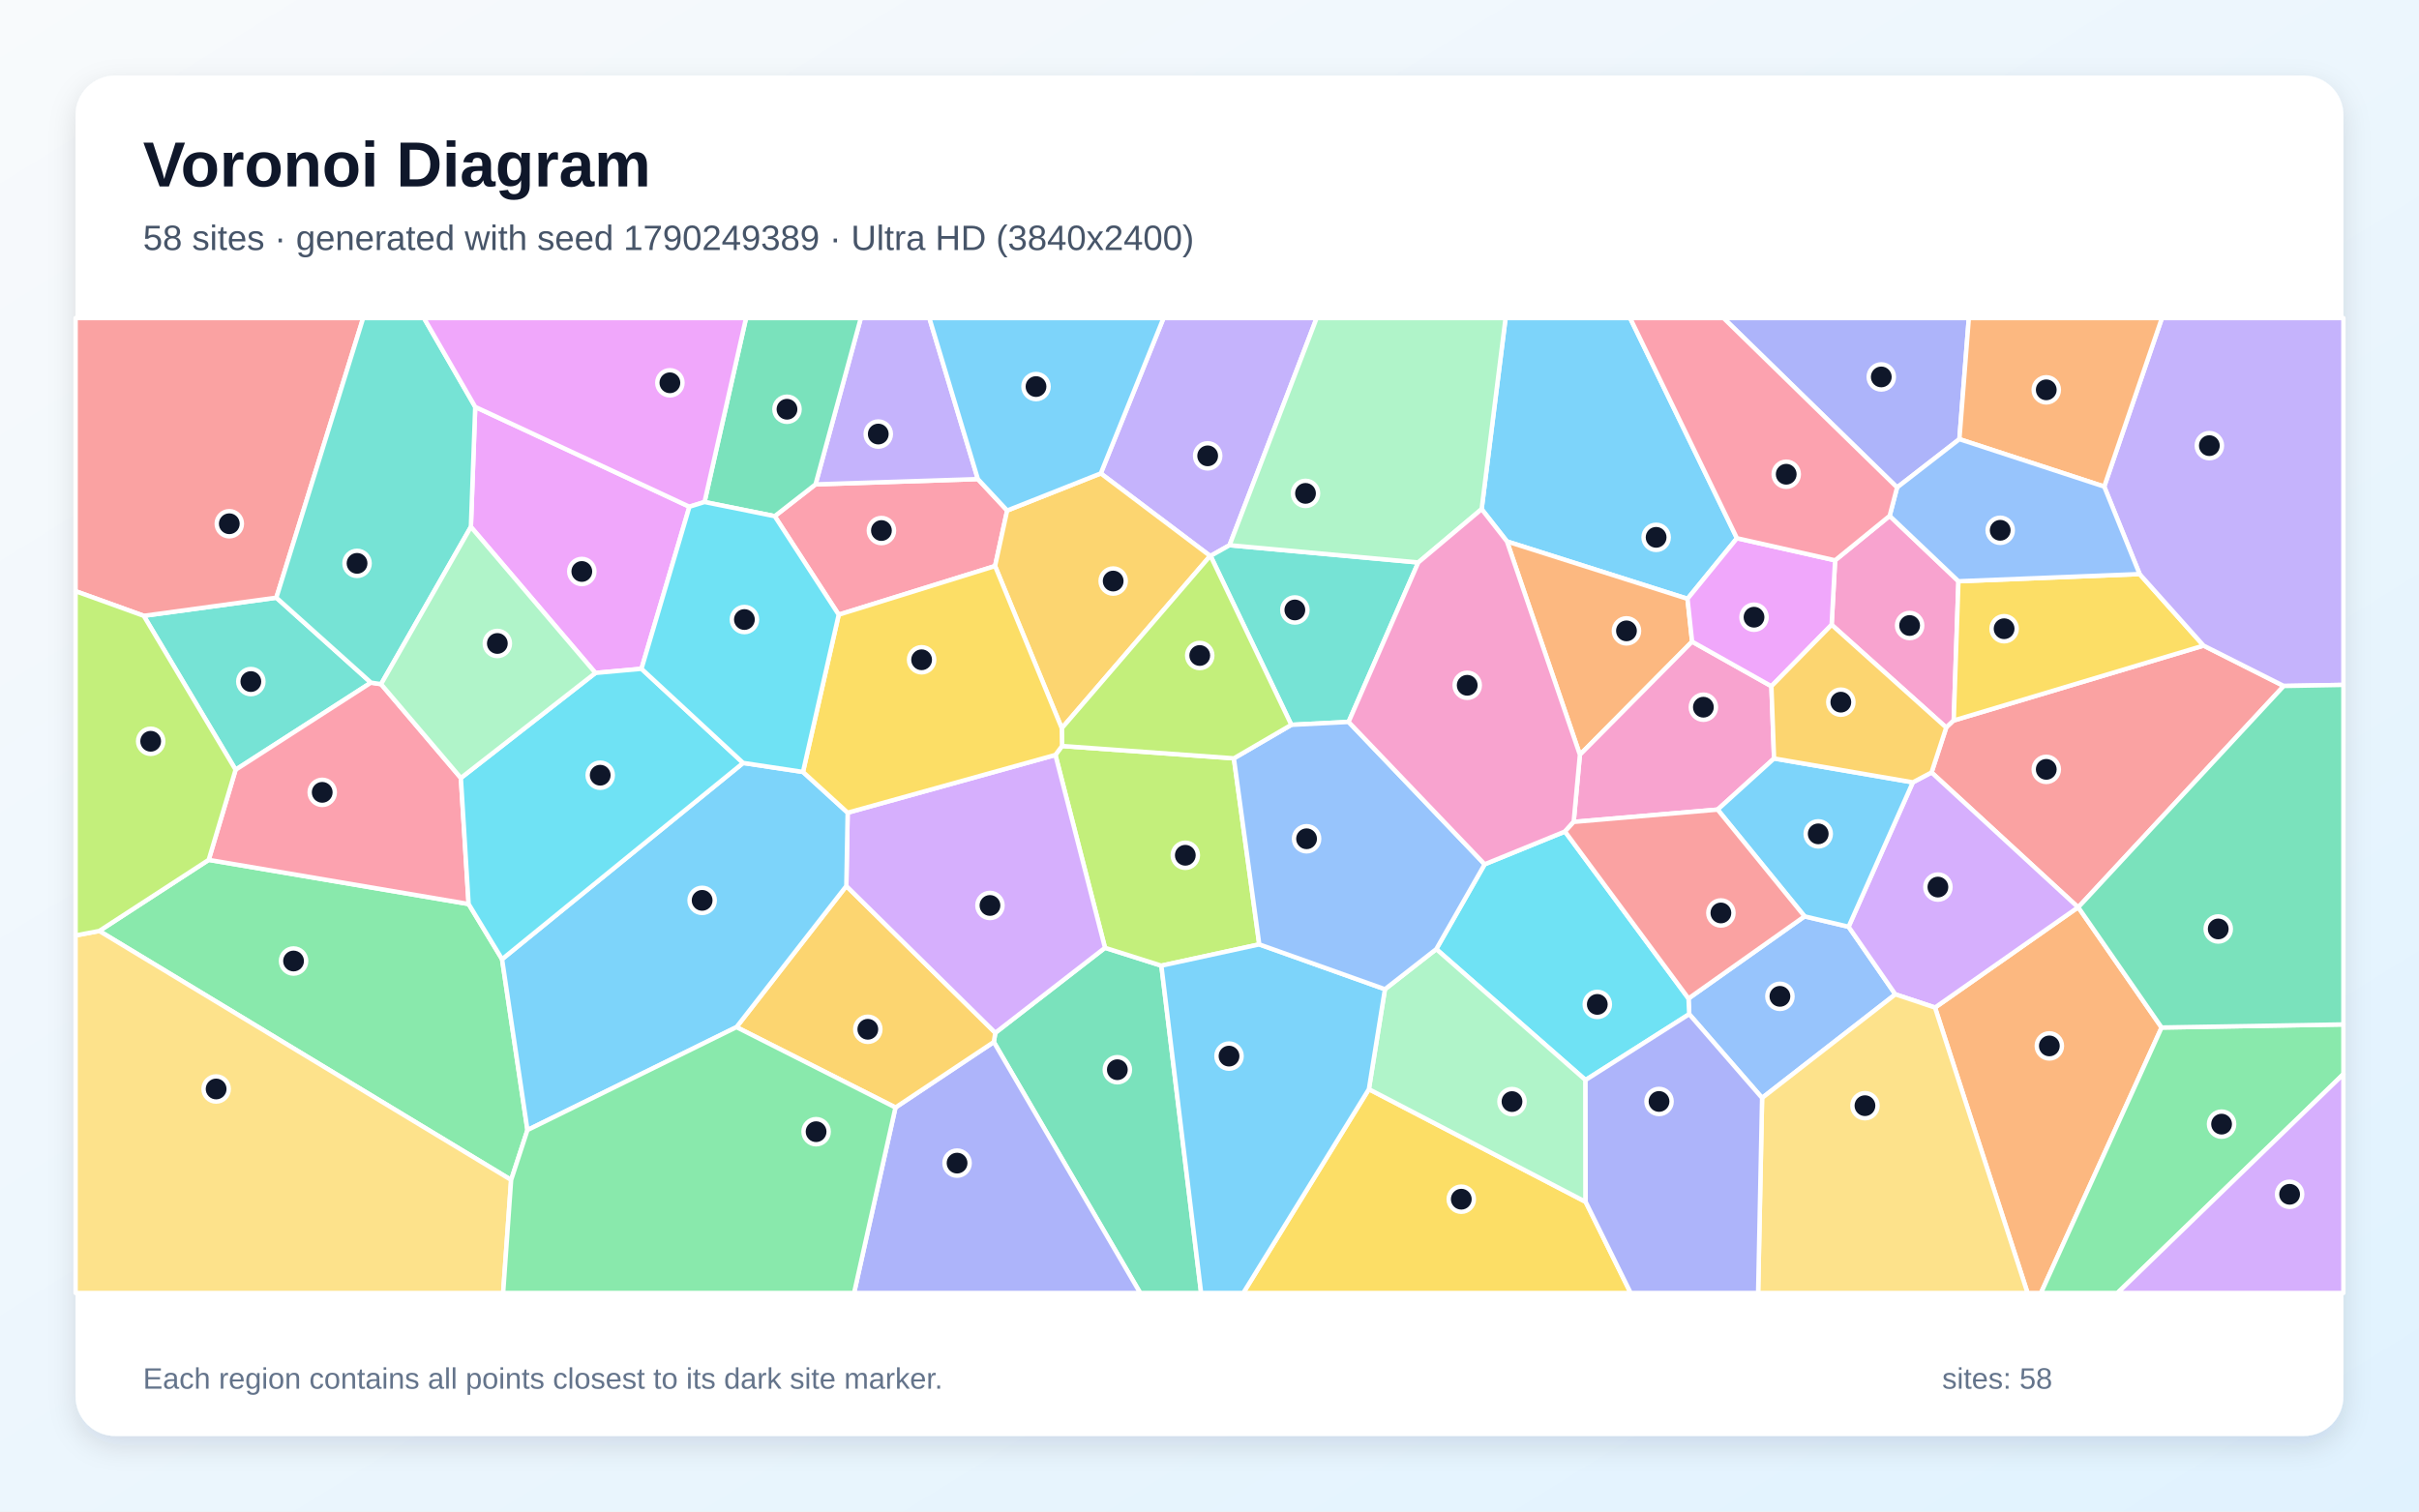
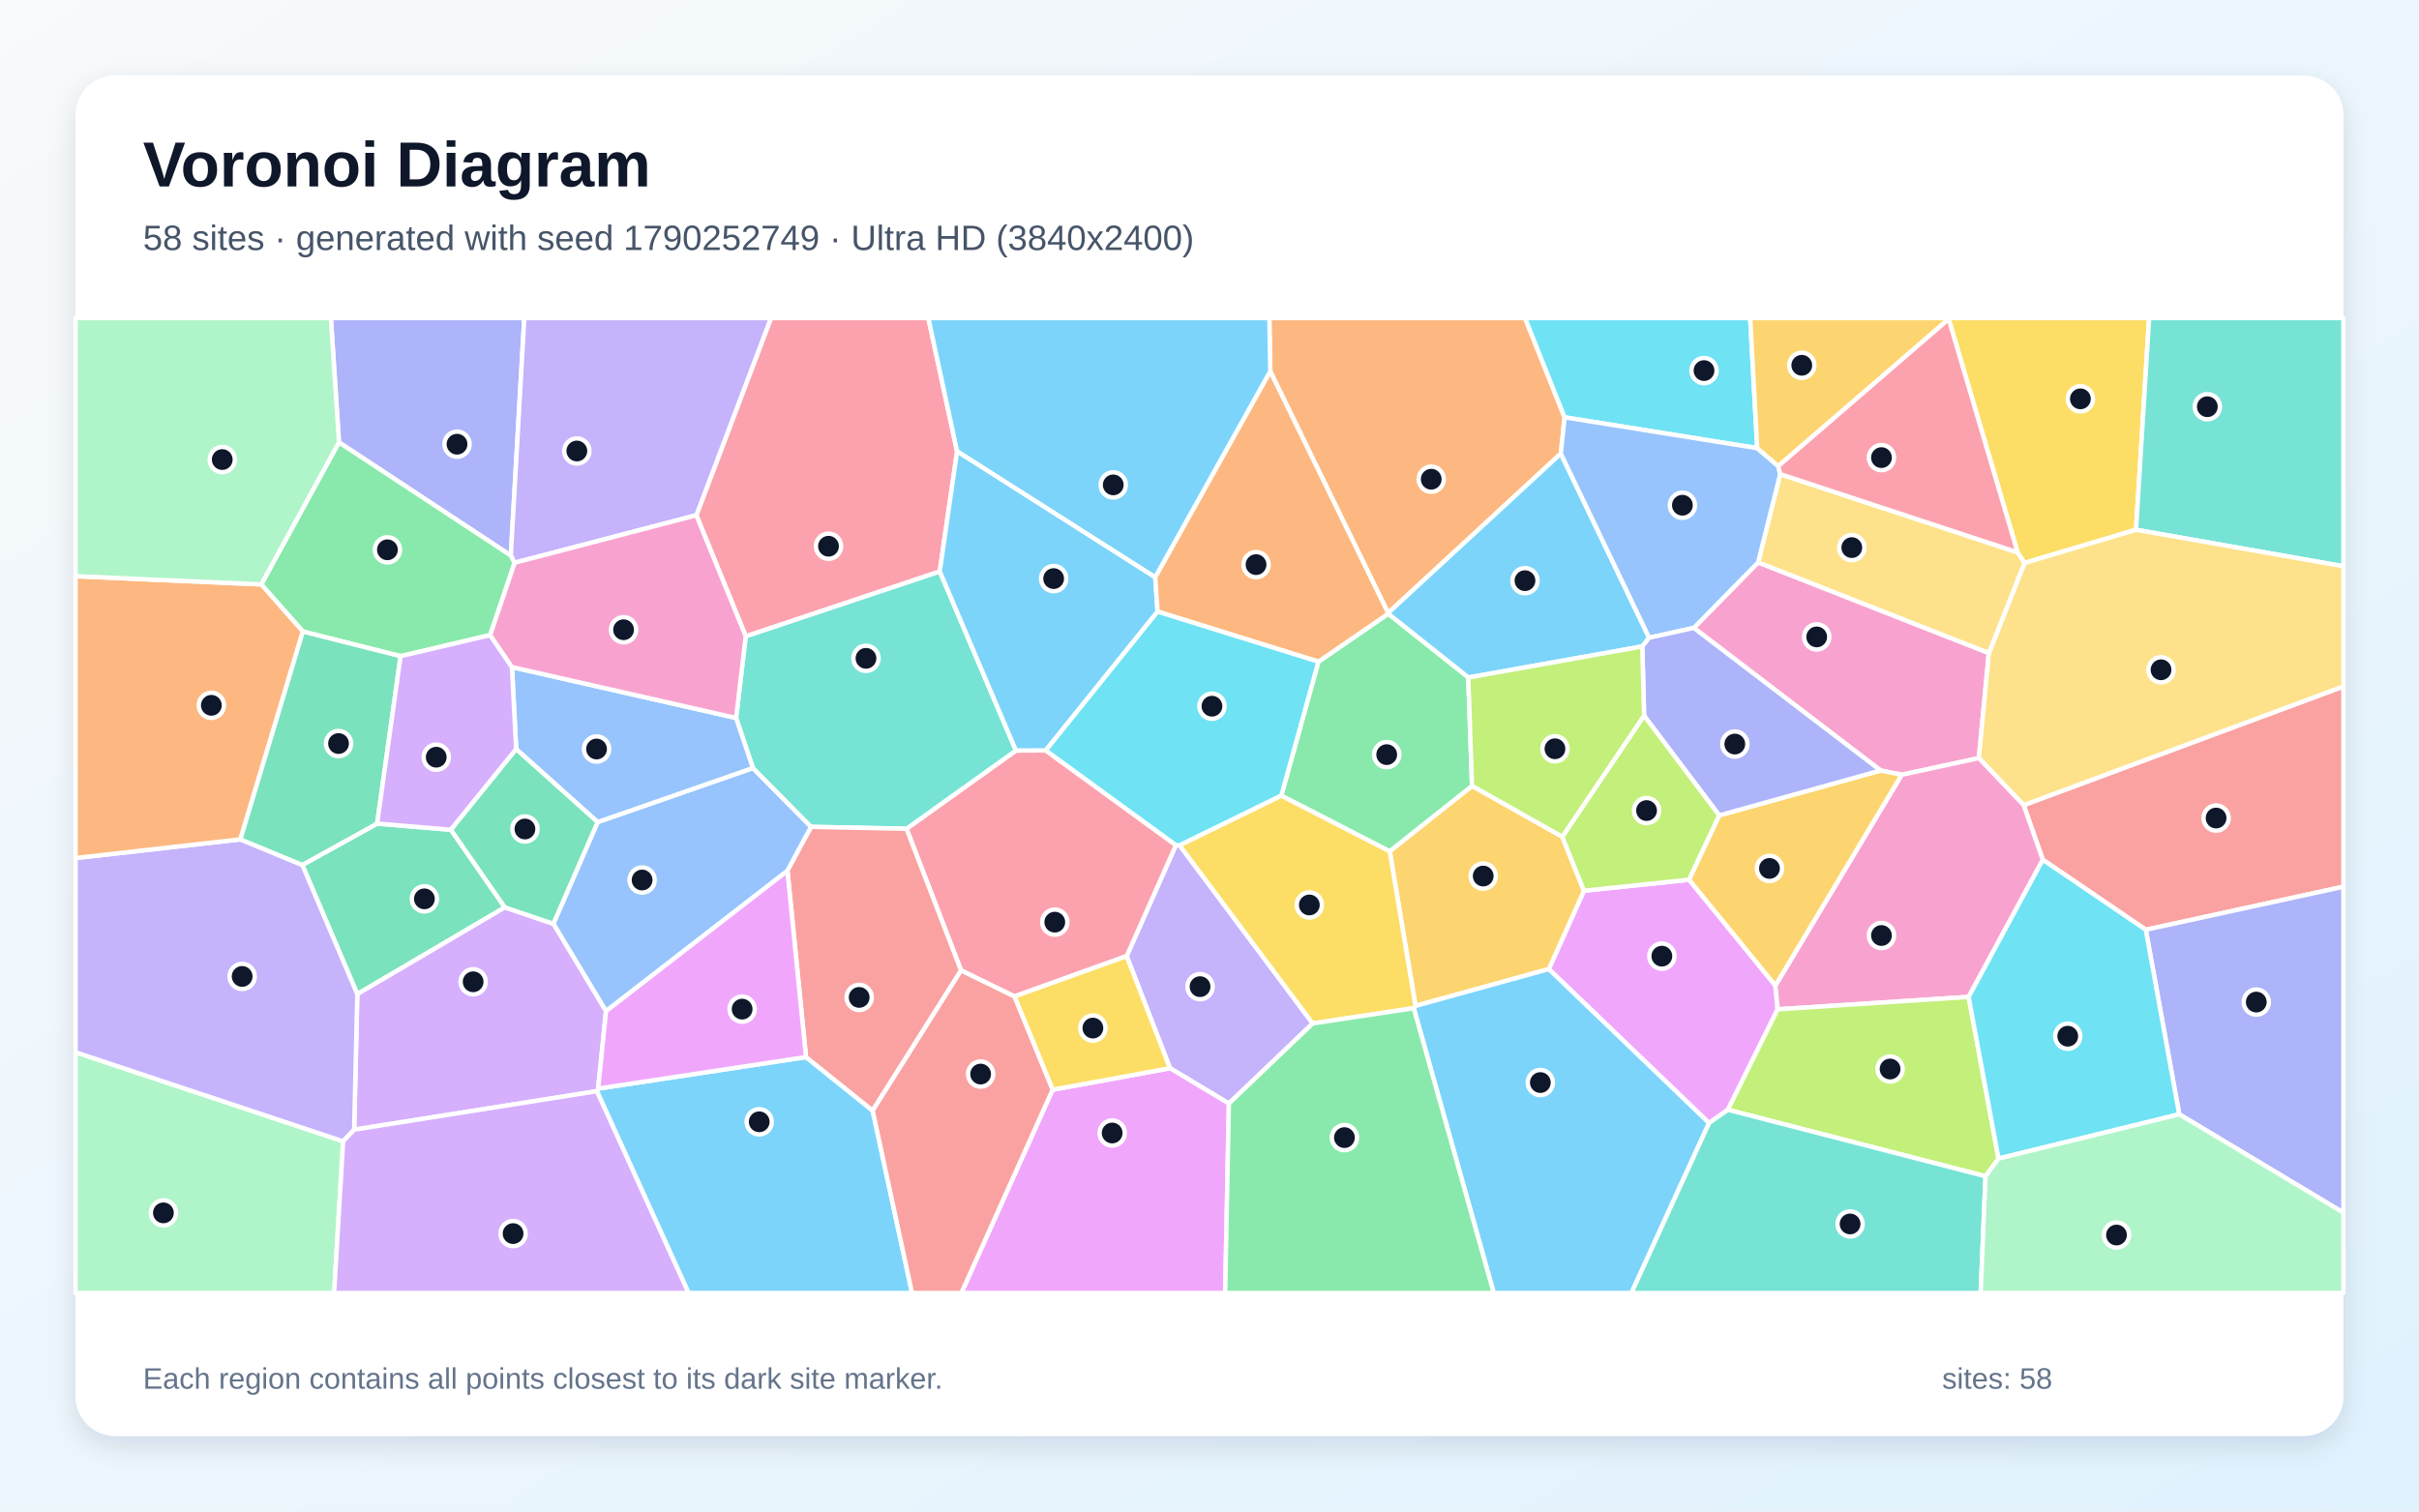
<svg xmlns="http://www.w3.org/2000/svg" width="3840" height="2400" viewBox="0 0 3840 2400" role="img" aria-labelledby="title description">
  <defs>
    <linearGradient id="background" x1="0" y1="0" x2="1" y2="1">
      <stop stop-color="#F8FAFC" />
      <stop offset="1" stop-color="#E0F2FE" />
    </linearGradient>
    <filter id="shadow" x="-5%" y="-5%" width="110%" height="110%">
      <feDropShadow dx="0" dy="15" stdDeviation="22" flood-color="#0F172A" flood-opacity=".12" />
    </filter>
  </defs>
  <rect width="3840" height="2400" fill="url(#background)" />
  <rect x="120" y="120" width="3600" height="2160" rx="63" fill="#FFFFFF" filter="url(#shadow)" />
  <g font-family="Arial, sans-serif">
    <text x="227" y="296" font-size="101" font-weight="700" fill="#0F172A">Voronoi Diagram</text>
-     <text x="227" y="397" font-size="56" fill="#475569">58 sites · generated with seed 1790249389 · Ultra HD (3840x2400)</text>
+     <text x="227" y="397" font-size="56" fill="#475569">58 sites · generated with seed 1790252749 · Ultra HD (3840x2400)</text>
  </g>
  <g stroke="#FFFFFF" stroke-width="7" stroke-linejoin="round">
-     <polygon points="2757.3,854.6 2678.8,950.8 2392.2,859.7 2352.0,808.4 2390.0,505.0 2587.7,505.0" fill="#38BDF8" fill-opacity="0.65" />
-     <polygon points="1951.8,865.7 1921.7,882.7 1921.0,882.7 1747.4,751.7 1847.0,505.0 2090.1,505.0" fill="#A78BFA" fill-opacity="0.65" />
-     <polygon points="2999.7,819.1 3108.9,922.9 3101.4,1144.0 3089.5,1155.2 2907.6,992.0 2913.1,889.7" fill="#F472B6" fill-opacity="0.65" />
-     <polygon points="2686.1,1018.8 2508.0,1198.4 2392.2,859.7 2678.8,950.8" fill="#FB923C" fill-opacity="0.65" />
-     <polygon points="2173.0,1729.4 2517.1,1908.3 2588.6,2053.0 1973.6,2053.0" fill="#FACC15" fill-opacity="0.65" />
-     <polygon points="331.3,1365.3 743.9,1435.4 797.0,1523.0 837.3,1794.3 811.4,1873.5 157.6,1478.2" fill="#4ADE80" fill-opacity="0.65" />
-     <polygon points="228.2,977.8 438.7,949.0 588.9,1083.9 374.0,1222.2" fill="#2DD4BF" fill-opacity="0.65" />
-     <polygon points="2797.2,1743.3 2681.5,1610.3 2680.4,1585.4 2864.6,1455.0 2934.5,1471.5 3008.7,1578.8" fill="#60A5FA" fill-opacity="0.65" />
-     <polygon points="1094.4,804.6 1018.3,1061.9 945.2,1068.5 747.5,836.6 754.4,646.1" fill="#E879F9" fill-opacity="0.65" />
-     <polygon points="1577.6,1654.5 1580.0,1639.9 1754.1,1504.9 1843.6,1533.3 1906.7,2053.0 1810.0,2053.0" fill="#34D399" fill-opacity="0.65" />
-     <polygon points="3299.1,1440.6 3298.8,1440.6 3066.2,1226.5 3089.5,1155.2 3101.4,1144.0 3498.0,1025.1 3625.3,1089.2" fill="#F87171" fill-opacity="0.65" />
-     <polygon points="1421.5,1758.5 1577.6,1654.5 1810.0,2053.0 1355.8,2053.0" fill="#818CF8" fill-opacity="0.65" />
-     <polygon points="1169.1,1630.9 1343.5,1406.8 1580.0,1639.9 1577.6,1654.5 1421.5,1758.5" fill="#FBBF24" fill-opacity="0.65" />
-     <polygon points="1685.9,1184.5 1958.7,1204.1 1999.0,1499.5 1843.6,1533.3 1754.1,1504.9 1675.4,1198.7" fill="#A3E635" fill-opacity="0.65" />
-     <polygon points="1345.6,1290.4 1675.4,1198.7 1754.1,1504.9 1580.0,1639.9 1343.5,1406.8" fill="#C084FC" fill-opacity="0.65" />
-     <polygon points="1598.8,810.6 1579.6,898.8 1331.4,976.0 1229.8,819.6 1294.6,769.1 1552.3,760.7" fill="#FB7185" fill-opacity="0.65" />
-     <polygon points="2484.3,1320.3 2680.4,1585.4 2681.5,1610.3 2516.9,1714.9 2280.0,1507.0 2356.8,1372.3" fill="#22D3EE" fill-opacity="0.65" />
-     <polygon points="2198.5,1570.7 2280.0,1507.0 2516.9,1714.9 2517.1,1908.3 2173.0,1729.4" fill="#86EFAC" fill-opacity="0.65" />
-     <polygon points="120.0,1485.3 157.6,1478.2 811.4,1873.5 798.7,2053.0 120.0,2053.0" fill="#FCD34D" fill-opacity="0.65" />
-     <polygon points="1179.7,1211.4 1274.7,1225.7 1345.6,1290.4 1343.5,1406.8 1169.1,1630.9 837.3,1794.3 797.0,1523.0" fill="#38BDF8" fill-opacity="0.65" />
-     <polygon points="1843.6,1533.3 1999.0,1499.5 2198.5,1570.7 2173.0,1729.4 1973.6,2053.0 1906.7,2053.0" fill="#38BDF8" fill-opacity="0.65" />
-     <polygon points="1552.3,760.7 1294.6,769.1 1366.5,505.0 1475.3,505.0" fill="#A78BFA" fill-opacity="0.65" />
-     <polygon points="2816.2,1204.3 2726.6,1285.5 2498.1,1305.0 2508.0,1198.4 2686.1,1018.8 2812.0,1089.6" fill="#F472B6" fill-opacity="0.65" />
-     <polygon points="3071.7,1599.8 3298.8,1440.6 3299.1,1440.6 3431.4,1631.5 3239.9,2053.0 3218.6,2053.0" fill="#FB923C" fill-opacity="0.65" />
-     <polygon points="3396.5,911.5 3498.0,1025.1 3101.4,1144.0 3108.9,922.9" fill="#FACC15" fill-opacity="0.65" />
-     <polygon points="3431.4,1631.5 3720.0,1626.6 3720.0,1705.5 3361.4,2053.0 3239.9,2053.0" fill="#4ADE80" fill-opacity="0.65" />
-     <polygon points="2140.8,1146.3 2049.9,1150.9 1921.7,882.7 1951.8,865.7 2251.4,893.1" fill="#2DD4BF" fill-opacity="0.65" />
-     <polygon points="2198.5,1570.7 1999.0,1499.5 1958.7,1204.1 2049.9,1150.9 2140.8,1146.3 2356.8,1372.3 2280.0,1507.0" fill="#60A5FA" fill-opacity="0.65" />
-     <polygon points="2812.0,1089.6 2686.1,1018.8 2678.8,950.8 2757.3,854.6 2913.1,889.7 2907.6,992.0" fill="#E879F9" fill-opacity="0.65" />
-     <polygon points="1294.6,769.1 1229.8,819.6 1118.4,797.1 1184.3,505.0 1366.5,505.0" fill="#34D399" fill-opacity="0.65" />
-     <polygon points="438.7,949.0 228.2,977.8 120.0,938.7 120.0,505.0 576.5,505.0" fill="#F87171" fill-opacity="0.65" />
-     <polygon points="3110.4,697.3 3011.5,774.0 2736.0,505.0 3125.4,505.0" fill="#818CF8" fill-opacity="0.65" />
-     <polygon points="1685.5,1156.3 1579.6,898.8 1598.8,810.6 1747.4,751.7 1921.0,882.7" fill="#FBBF24" fill-opacity="0.65" />
-     <polygon points="2049.9,1150.9 1958.7,1204.1 1685.9,1184.5 1685.5,1156.3 1921.0,882.7 1921.7,882.7" fill="#A3E635" fill-opacity="0.65" />
-     <polygon points="3071.7,1599.8 3008.7,1578.8 2934.5,1471.5 3036.5,1242.2 3066.2,1226.5 3298.8,1440.6" fill="#C084FC" fill-opacity="0.65" />
-     <polygon points="604.9,1086.3 731.6,1235.3 743.9,1435.4 331.3,1365.3 374.0,1222.2 588.9,1083.9" fill="#FB7185" fill-opacity="0.65" />
-     <polygon points="1179.7,1211.4 797.0,1523.0 743.9,1435.4 731.6,1235.3 945.2,1068.5 1018.3,1061.9" fill="#22D3EE" fill-opacity="0.65" />
-     <polygon points="2251.4,893.1 1951.8,865.7 2090.1,505.0 2390.0,505.0 2352.0,808.4" fill="#86EFAC" fill-opacity="0.65" />
-     <polygon points="2797.2,1743.3 3008.7,1578.8 3071.7,1599.8 3218.6,2053.0 2790.9,2053.0" fill="#FCD34D" fill-opacity="0.65" />
-     <polygon points="1598.8,810.6 1552.3,760.7 1475.3,505.0 1847.0,505.0 1747.4,751.7" fill="#38BDF8" fill-opacity="0.65" />
-     <polygon points="3036.5,1242.2 2934.5,1471.5 2864.6,1455.0 2726.6,1285.5 2816.2,1204.3" fill="#38BDF8" fill-opacity="0.65" />
-     <polygon points="3625.3,1089.2 3498.0,1025.1 3396.5,911.5 3340.3,772.6 3431.9,505.0 3720.0,505.0 3720.0,1087.5" fill="#A78BFA" fill-opacity="0.65" />
-     <polygon points="2498.1,1305.0 2484.3,1320.3 2356.8,1372.3 2140.8,1146.3 2251.4,893.1 2352.0,808.4 2392.2,859.7 2508.0,1198.4" fill="#F472B6" fill-opacity="0.65" />
-     <polygon points="3340.3,772.6 3110.4,697.3 3125.4,505.0 3431.9,505.0" fill="#FB923C" fill-opacity="0.65" />
-     <polygon points="1685.5,1156.3 1685.9,1184.5 1675.4,1198.7 1345.6,1290.4 1274.7,1225.7 1331.4,976.0 1579.6,898.8" fill="#FACC15" fill-opacity="0.65" />
-     <polygon points="811.4,1873.5 837.3,1794.3 1169.1,1630.9 1421.5,1758.5 1355.8,2053.0 798.7,2053.0" fill="#4ADE80" fill-opacity="0.65" />
-     <polygon points="754.4,646.1 747.5,836.6 604.9,1086.3 588.9,1083.9 438.7,949.0 576.5,505.0 673.0,505.0" fill="#2DD4BF" fill-opacity="0.65" />
-     <polygon points="3340.3,772.6 3396.5,911.5 3108.9,922.9 2999.7,819.1 3011.5,774.0 3110.4,697.3" fill="#60A5FA" fill-opacity="0.65" />
-     <polygon points="1118.4,797.1 1094.4,804.6 754.4,646.1 673.0,505.0 1184.3,505.0" fill="#E879F9" fill-opacity="0.65" />
-     <polygon points="3431.4,1631.5 3299.1,1440.6 3625.3,1089.2 3720.0,1087.5 3720.0,1626.6" fill="#34D399" fill-opacity="0.65" />
-     <polygon points="2864.6,1455.0 2680.4,1585.4 2484.3,1320.3 2498.1,1305.0 2726.6,1285.5" fill="#F87171" fill-opacity="0.65" />
-     <polygon points="2517.1,1908.3 2516.9,1714.9 2681.5,1610.3 2797.2,1743.3 2790.9,2053.0 2588.6,2053.0" fill="#818CF8" fill-opacity="0.65" />
-     <polygon points="3066.2,1226.5 3036.5,1242.2 2816.2,1204.3 2812.0,1089.6 2907.6,992.0 3089.5,1155.2" fill="#FBBF24" fill-opacity="0.65" />
-     <polygon points="228.2,977.8 374.0,1222.2 331.3,1365.3 157.6,1478.2 120.0,1485.3 120.0,938.7" fill="#A3E635" fill-opacity="0.65" />
-     <polygon points="3720.0,1705.5 3720.0,2053.0 3361.4,2053.0" fill="#C084FC" fill-opacity="0.65" />
-     <polygon points="3011.5,774.0 2999.7,819.1 2913.1,889.7 2757.3,854.6 2587.7,505.0 2736.0,505.0" fill="#FB7185" fill-opacity="0.65" />
-     <polygon points="1118.4,797.1 1229.8,819.6 1331.4,976.0 1274.7,1225.7 1179.7,1211.4 1018.3,1061.9 1094.4,804.6" fill="#22D3EE" fill-opacity="0.65" />
-     <polygon points="731.6,1235.3 604.9,1086.3 747.5,836.6 945.2,1068.5" fill="#86EFAC" fill-opacity="0.65" />
+     <polygon points="947.5,1732.6 949.5,1728.5 1279.5,1678.4 1385.3,1763.4 1447.8,2053.0 1093.0,2053.0" fill="#38BDF8" fill-opacity="0.65" />
+     <polygon points="1950.8,1752.2 1857.3,1696.1 1788.5,1518.1 1866.7,1341.9 1872.5,1342.1 2083.8,1625.0" fill="#A78BFA" fill-opacity="0.65" />
+     <polygon points="2688.8,997.0 2790.9,892.9 3157.2,1036.9 3141.3,1203.7 3018.8,1230.2 2985.3,1223.4" fill="#F472B6" fill-opacity="0.65" />
+     <polygon points="2483.7,662.6 2477.7,720.2 2203.5,973.4 2016.5,589.8 2015.0,505.0 2420.9,505.0" fill="#FB923C" fill-opacity="0.65" />
+     <polygon points="3390.8,841.2 3213.7,893.9 3202.8,877.1 3093.4,506.6 3093.6,505.0 3411.6,505.0" fill="#FACC15" fill-opacity="0.65" />
+     <polygon points="538.1,702.1 810.9,881.8 817.0,893.5 778.1,1008.4 635.9,1041.9 480.8,1002.8 414.7,927.9" fill="#4ADE80" fill-opacity="0.65" />
+     <polygon points="3390.8,841.2 3411.6,505.0 3720.0,505.0 3720.0,899.1" fill="#2DD4BF" fill-opacity="0.65" />
+     <polygon points="962.0,1605.6 878.4,1466.8 948.7,1305.3 1195.2,1219.5 1287.7,1312.9 1250.0,1382.7" fill="#60A5FA" fill-opacity="0.65" />
+     <polygon points="2818.3,1564.8 2821.9,1602.6 2742.9,1762.1 2713.0,1783.2 2458.6,1538.7 2514.4,1414.3 2681.3,1396.8" fill="#E879F9" fill-opacity="0.65" />
+     <polygon points="801.4,1440.7 567.2,1578.5 479.9,1373.4 598.7,1307.7 715.8,1317.5" fill="#34D399" fill-opacity="0.65" />
+     <polygon points="3406.3,1476.3 3242.8,1365.1 3212.4,1278.4 3720.0,1089.9 3720.0,1407.9" fill="#F87171" fill-opacity="0.65" />
+     <polygon points="810.9,881.8 538.1,702.1 525.2,505.0 832.3,505.0" fill="#818CF8" fill-opacity="0.65" />
+     <polygon points="2206.1,1351.6 2336.8,1247.8 2480.0,1328.5 2514.4,1414.3 2458.6,1538.7 2247.0,1597.2" fill="#FBBF24" fill-opacity="0.65" />
+     <polygon points="2609.9,1136.1 2729.4,1294.6 2681.3,1396.8 2514.4,1414.3 2480.0,1328.5" fill="#A3E635" fill-opacity="0.65" />
+     <polygon points="562.2,1793.7 567.2,1578.5 801.4,1440.7 878.4,1466.8 962.0,1605.6 949.5,1728.5 947.5,1732.6" fill="#C084FC" fill-opacity="0.65" />
+     <polygon points="1610.3,1582.2 1525.6,1540.9 1439.0,1315.9 1612.7,1191.7 1660.1,1191.5 1866.7,1341.9 1788.5,1518.1" fill="#FB7185" fill-opacity="0.65" />
+     <polygon points="2789.5,711.6 2483.7,662.6 2420.9,505.0 2778.3,505.0" fill="#22D3EE" fill-opacity="0.65" />
+     <polygon points="120.0,1670.8 544.7,1812.2 530.4,2053.0 120.0,2053.0" fill="#86EFAC" fill-opacity="0.65" />
+     <polygon points="3212.4,1278.4 3141.3,1203.7 3157.2,1036.9 3213.7,893.9 3390.8,841.2 3720.0,899.1 3720.0,1089.9" fill="#FCD34D" fill-opacity="0.65" />
+     <polygon points="2244.2,1600.8 2247.0,1597.2 2458.6,1538.7 2713.0,1783.2 2589.8,2053.0 2371.2,2053.0" fill="#38BDF8" fill-opacity="0.65" />
+     <polygon points="2617.9,1012.6 2607.0,1026.4 2330.8,1075.8 2203.5,974.6 2203.5,973.4 2477.7,720.2" fill="#38BDF8" fill-opacity="0.65" />
+     <polygon points="544.7,1812.2 120.0,1670.8 120.0,1362.4 381.6,1332.7 479.9,1373.4 567.2,1578.5 562.2,1793.7" fill="#A78BFA" fill-opacity="0.65" />
+     <polygon points="3125.1,1582.9 2821.9,1602.6 2818.3,1564.8 3018.8,1230.2 3141.3,1203.7 3212.4,1278.4 3242.8,1365.1" fill="#F472B6" fill-opacity="0.65" />
+     <polygon points="381.6,1332.7 120.0,1362.4 120.0,914.9 414.7,927.9 480.8,1002.8" fill="#FB923C" fill-opacity="0.65" />
+     <polygon points="2034.0,1263.1 2206.1,1351.6 2247.0,1597.2 2244.2,1600.8 2083.8,1625.0 1872.5,1342.1" fill="#FACC15" fill-opacity="0.65" />
+     <polygon points="2034.0,1263.1 2092.9,1050.6 2203.5,974.6 2330.8,1075.8 2336.8,1247.8 2206.1,1351.6" fill="#4ADE80" fill-opacity="0.65" />
+     <polygon points="1183.8,1010.2 1491.8,907.2 1612.7,1191.7 1439.0,1315.9 1287.7,1312.9 1195.2,1219.5 1168.5,1140.0" fill="#2DD4BF" fill-opacity="0.65" />
+     <polygon points="1168.5,1140.0 1195.2,1219.5 948.7,1305.3 819.4,1189.5 812.7,1059.2" fill="#60A5FA" fill-opacity="0.65" />
+     <polygon points="1670.9,1730.3 1857.3,1696.1 1950.8,1752.2 1944.9,2053.0 1526.1,2053.0" fill="#E879F9" fill-opacity="0.65" />
+     <polygon points="598.7,1307.7 479.9,1373.4 381.6,1332.7 480.8,1002.8 635.9,1041.9" fill="#34D399" fill-opacity="0.65" />
+     <polygon points="1250.0,1382.7 1287.7,1312.9 1439.0,1315.9 1525.6,1540.9 1385.3,1763.4 1279.5,1678.4" fill="#F87171" fill-opacity="0.65" />
+     <polygon points="3459.4,1769.3 3406.3,1476.3 3720.0,1407.9 3720.0,1925.5" fill="#818CF8" fill-opacity="0.65" />
+     <polygon points="2818.3,1564.8 2681.3,1396.8 2729.4,1294.6 2985.3,1223.4 3018.8,1230.2" fill="#FBBF24" fill-opacity="0.65" />
+     <polygon points="3151.9,1867.7 2742.9,1762.1 2821.9,1602.6 3125.1,1582.9 3172.5,1839.6" fill="#A3E635" fill-opacity="0.65" />
+     <polygon points="812.7,1059.2 819.4,1189.5 715.8,1317.5 598.7,1307.7 635.9,1041.9 778.1,1008.4" fill="#C084FC" fill-opacity="0.65" />
+     <polygon points="1519.3,716.7 1491.8,907.2 1183.8,1010.2 1105.4,818.1 1223.9,505.0 1473.7,505.0" fill="#FB7185" fill-opacity="0.65" />
+     <polygon points="3172.5,1839.6 3125.1,1582.9 3242.8,1365.1 3406.3,1476.3 3459.4,1769.3" fill="#22D3EE" fill-opacity="0.65" />
+     <polygon points="538.1,702.1 414.7,927.9 120.0,914.9 120.0,505.0 525.2,505.0" fill="#86EFAC" fill-opacity="0.65" />
+     <polygon points="2825.9,752.8 3202.8,877.1 3213.7,893.9 3157.2,1036.9 2790.9,892.9" fill="#FCD34D" fill-opacity="0.65" />
+     <polygon points="2016.5,589.8 1833.9,916.8 1519.3,716.7 1473.7,505.0 2015.0,505.0" fill="#38BDF8" fill-opacity="0.65" />
+     <polygon points="1833.9,916.8 1837.6,971.1 1660.1,1191.5 1612.7,1191.7 1491.8,907.2 1519.3,716.7" fill="#38BDF8" fill-opacity="0.65" />
+     <polygon points="1105.4,818.1 817.0,893.5 810.9,881.8 832.3,505.0 1223.9,505.0" fill="#A78BFA" fill-opacity="0.65" />
+     <polygon points="1105.4,818.1 1183.8,1010.2 1168.5,1140.0 812.7,1059.2 778.1,1008.4 817.0,893.5" fill="#F472B6" fill-opacity="0.65" />
+     <polygon points="1837.6,971.1 1833.9,916.8 2016.5,589.8 2203.5,973.4 2203.5,974.6 2092.9,1050.6" fill="#FB923C" fill-opacity="0.65" />
+     <polygon points="1670.9,1730.3 1610.3,1582.2 1788.5,1518.1 1857.3,1696.1" fill="#FACC15" fill-opacity="0.65" />
+     <polygon points="1950.8,1752.2 2083.8,1625.0 2244.2,1600.8 2371.2,2053.0 1944.9,2053.0" fill="#4ADE80" fill-opacity="0.65" />
+     <polygon points="2713.0,1783.2 2742.9,1762.1 3151.9,1867.7 3144.2,2053.0 2589.8,2053.0" fill="#2DD4BF" fill-opacity="0.65" />
+     <polygon points="2789.5,711.6 2822.9,740.1 2825.9,752.8 2790.9,892.9 2688.8,997.0 2617.9,1012.6 2477.7,720.2 2483.7,662.6" fill="#60A5FA" fill-opacity="0.65" />
+     <polygon points="962.0,1605.6 1250.0,1382.7 1279.5,1678.4 949.5,1728.5" fill="#E879F9" fill-opacity="0.65" />
+     <polygon points="801.4,1440.7 715.8,1317.5 819.4,1189.5 948.7,1305.3 878.4,1466.8" fill="#34D399" fill-opacity="0.65" />
+     <polygon points="1385.3,1763.4 1525.6,1540.9 1610.3,1582.2 1670.9,1730.3 1526.1,2053.0 1447.8,2053.0" fill="#F87171" fill-opacity="0.65" />
+     <polygon points="2729.4,1294.6 2609.9,1136.1 2607.0,1026.4 2617.9,1012.6 2688.8,997.0 2985.3,1223.4" fill="#818CF8" fill-opacity="0.65" />
+     <polygon points="3093.4,506.6 2822.9,740.1 2789.5,711.6 2778.3,505.0 3093.6,505.0" fill="#FBBF24" fill-opacity="0.65" />
+     <polygon points="2609.9,1136.1 2480.0,1328.5 2336.8,1247.8 2330.8,1075.8 2607.0,1026.4" fill="#A3E635" fill-opacity="0.65" />
+     <polygon points="544.7,1812.2 562.2,1793.7 947.5,1732.6 1093.0,2053.0 530.4,2053.0" fill="#C084FC" fill-opacity="0.65" />
+     <polygon points="3093.4,506.6 3202.8,877.1 2825.9,752.8 2822.9,740.1" fill="#FB7185" fill-opacity="0.65" />
+     <polygon points="1837.6,971.1 2092.9,1050.6 2034.0,1263.1 1872.5,1342.1 1866.7,1341.9 1660.1,1191.5" fill="#22D3EE" fill-opacity="0.65" />
+     <polygon points="3151.9,1867.7 3172.5,1839.6 3459.4,1769.3 3720.0,1925.5 3720.0,2053.0 3144.2,2053.0" fill="#86EFAC" fill-opacity="0.65" />
  </g>
  <g>
-     <circle cx="2629.0" cy="853.2" r="20" fill="#0F172A" stroke="#FFFFFF" stroke-width="7" />
-     <circle cx="1917.1" cy="723.8" r="20" fill="#0F172A" stroke="#FFFFFF" stroke-width="7" />
-     <circle cx="3031.4" cy="993.2" r="20" fill="#0F172A" stroke="#FFFFFF" stroke-width="7" />
-     <circle cx="2581.9" cy="1001.7" r="20" fill="#0F172A" stroke="#FFFFFF" stroke-width="7" />
-     <circle cx="2319.7" cy="1904.1" r="20" fill="#0F172A" stroke="#FFFFFF" stroke-width="7" />
-     <circle cx="466.0" cy="1525.9" r="20" fill="#0F172A" stroke="#FFFFFF" stroke-width="7" />
-     <circle cx="398.2" cy="1082.2" r="20" fill="#0F172A" stroke="#FFFFFF" stroke-width="7" />
-     <circle cx="2825.5" cy="1582.0" r="20" fill="#0F172A" stroke="#FFFFFF" stroke-width="7" />
-     <circle cx="923.6" cy="907.4" r="20" fill="#0F172A" stroke="#FFFFFF" stroke-width="7" />
-     <circle cx="1773.7" cy="1698.5" r="20" fill="#0F172A" stroke="#FFFFFF" stroke-width="7" />
-     <circle cx="3248.3" cy="1221.6" r="20" fill="#0F172A" stroke="#FFFFFF" stroke-width="7" />
-     <circle cx="1519.3" cy="1846.8" r="20" fill="#0F172A" stroke="#FFFFFF" stroke-width="7" />
-     <circle cx="1377.6" cy="1634.3" r="20" fill="#0F172A" stroke="#FFFFFF" stroke-width="7" />
-     <circle cx="1881.6" cy="1358.0" r="20" fill="#0F172A" stroke="#FFFFFF" stroke-width="7" />
-     <circle cx="1571.5" cy="1437.7" r="20" fill="#0F172A" stroke="#FFFFFF" stroke-width="7" />
-     <circle cx="1399.2" cy="842.4" r="20" fill="#0F172A" stroke="#FFFFFF" stroke-width="7" />
-     <circle cx="2535.6" cy="1594.8" r="20" fill="#0F172A" stroke="#FFFFFF" stroke-width="7" />
-     <circle cx="2400.2" cy="1749.1" r="20" fill="#0F172A" stroke="#FFFFFF" stroke-width="7" />
-     <circle cx="343.1" cy="1729.1" r="20" fill="#0F172A" stroke="#FFFFFF" stroke-width="7" />
-     <circle cx="1114.6" cy="1429.6" r="20" fill="#0F172A" stroke="#FFFFFF" stroke-width="7" />
-     <circle cx="1951.0" cy="1676.9" r="20" fill="#0F172A" stroke="#FFFFFF" stroke-width="7" />
-     <circle cx="1394.2" cy="689.2" r="20" fill="#0F172A" stroke="#FFFFFF" stroke-width="7" />
-     <circle cx="2704.0" cy="1122.9" r="20" fill="#0F172A" stroke="#FFFFFF" stroke-width="7" />
-     <circle cx="3253.2" cy="1660.7" r="20" fill="#0F172A" stroke="#FFFFFF" stroke-width="7" />
-     <circle cx="3181.4" cy="998.3" r="20" fill="#0F172A" stroke="#FFFFFF" stroke-width="7" />
-     <circle cx="3526.6" cy="1784.9" r="20" fill="#0F172A" stroke="#FFFFFF" stroke-width="7" />
-     <circle cx="2055.5" cy="968.5" r="20" fill="#0F172A" stroke="#FFFFFF" stroke-width="7" />
-     <circle cx="2074.1" cy="1331.8" r="20" fill="#0F172A" stroke="#FFFFFF" stroke-width="7" />
-     <circle cx="2784.4" cy="980.0" r="20" fill="#0F172A" stroke="#FFFFFF" stroke-width="7" />
-     <circle cx="1249.3" cy="649.8" r="20" fill="#0F172A" stroke="#FFFFFF" stroke-width="7" />
-     <circle cx="364.0" cy="831.6" r="20" fill="#0F172A" stroke="#FFFFFF" stroke-width="7" />
-     <circle cx="2986.4" cy="598.5" r="20" fill="#0F172A" stroke="#FFFFFF" stroke-width="7" />
-     <circle cx="1767.1" cy="922.6" r="20" fill="#0F172A" stroke="#FFFFFF" stroke-width="7" />
-     <circle cx="1904.5" cy="1040.8" r="20" fill="#0F172A" stroke="#FFFFFF" stroke-width="7" />
-     <circle cx="3076.3" cy="1408.5" r="20" fill="#0F172A" stroke="#FFFFFF" stroke-width="7" />
-     <circle cx="511.5" cy="1258.1" r="20" fill="#0F172A" stroke="#FFFFFF" stroke-width="7" />
-     <circle cx="952.8" cy="1230.9" r="20" fill="#0F172A" stroke="#FFFFFF" stroke-width="7" />
-     <circle cx="2072.4" cy="783.4" r="20" fill="#0F172A" stroke="#FFFFFF" stroke-width="7" />
-     <circle cx="2960.5" cy="1755.6" r="20" fill="#0F172A" stroke="#FFFFFF" stroke-width="7" />
-     <circle cx="1644.6" cy="613.8" r="20" fill="#0F172A" stroke="#FFFFFF" stroke-width="7" />
-     <circle cx="2886.3" cy="1324.0" r="20" fill="#0F172A" stroke="#FFFFFF" stroke-width="7" />
-     <circle cx="3507.2" cy="707.6" r="20" fill="#0F172A" stroke="#FFFFFF" stroke-width="7" />
-     <circle cx="2329.1" cy="1088.1" r="20" fill="#0F172A" stroke="#FFFFFF" stroke-width="7" />
-     <circle cx="3248.3" cy="619.0" r="20" fill="#0F172A" stroke="#FFFFFF" stroke-width="7" />
-     <circle cx="1463.0" cy="1047.6" r="20" fill="#0F172A" stroke="#FFFFFF" stroke-width="7" />
-     <circle cx="1295.5" cy="1796.9" r="20" fill="#0F172A" stroke="#FFFFFF" stroke-width="7" />
-     <circle cx="566.8" cy="894.5" r="20" fill="#0F172A" stroke="#FFFFFF" stroke-width="7" />
-     <circle cx="3175.2" cy="842.0" r="20" fill="#0F172A" stroke="#FFFFFF" stroke-width="7" />
-     <circle cx="1063.4" cy="607.8" r="20" fill="#0F172A" stroke="#FFFFFF" stroke-width="7" />
-     <circle cx="3521.3" cy="1475.0" r="20" fill="#0F172A" stroke="#FFFFFF" stroke-width="7" />
-     <circle cx="2731.8" cy="1449.6" r="20" fill="#0F172A" stroke="#FFFFFF" stroke-width="7" />
-     <circle cx="2633.6" cy="1748.9" r="20" fill="#0F172A" stroke="#FFFFFF" stroke-width="7" />
-     <circle cx="2922.2" cy="1114.9" r="20" fill="#0F172A" stroke="#FFFFFF" stroke-width="7" />
-     <circle cx="239.2" cy="1177.0" r="20" fill="#0F172A" stroke="#FFFFFF" stroke-width="7" />
-     <circle cx="3634.6" cy="1896.3" r="20" fill="#0F172A" stroke="#FFFFFF" stroke-width="7" />
-     <circle cx="2835.5" cy="753.0" r="20" fill="#0F172A" stroke="#FFFFFF" stroke-width="7" />
-     <circle cx="1181.7" cy="983.7" r="20" fill="#0F172A" stroke="#FFFFFF" stroke-width="7" />
-     <circle cx="789.5" cy="1021.7" r="20" fill="#0F172A" stroke="#FFFFFF" stroke-width="7" />
+     <circle cx="1205.2" cy="1781.2" r="20" fill="#0F172A" stroke="#FFFFFF" stroke-width="7" />
+     <circle cx="1905.0" cy="1566.6" r="20" fill="#0F172A" stroke="#FFFFFF" stroke-width="7" />
+     <circle cx="2883.9" cy="1011.3" r="20" fill="#0F172A" stroke="#FFFFFF" stroke-width="7" />
+     <circle cx="2272.0" cy="760.9" r="20" fill="#0F172A" stroke="#FFFFFF" stroke-width="7" />
+     <circle cx="3302.5" cy="633.3" r="20" fill="#0F172A" stroke="#FFFFFF" stroke-width="7" />
+     <circle cx="615.0" cy="873.0" r="20" fill="#0F172A" stroke="#FFFFFF" stroke-width="7" />
+     <circle cx="3504.0" cy="645.8" r="20" fill="#0F172A" stroke="#FFFFFF" stroke-width="7" />
+     <circle cx="1019.3" cy="1397.3" r="20" fill="#0F172A" stroke="#FFFFFF" stroke-width="7" />
+     <circle cx="2638.1" cy="1518.2" r="20" fill="#0F172A" stroke="#FFFFFF" stroke-width="7" />
+     <circle cx="673.7" cy="1427.2" r="20" fill="#0F172A" stroke="#FFFFFF" stroke-width="7" />
+     <circle cx="3517.9" cy="1298.9" r="20" fill="#0F172A" stroke="#FFFFFF" stroke-width="7" />
+     <circle cx="725.5" cy="705.3" r="20" fill="#0F172A" stroke="#FFFFFF" stroke-width="7" />
+     <circle cx="2354.5" cy="1391.0" r="20" fill="#0F172A" stroke="#FFFFFF" stroke-width="7" />
+     <circle cx="2613.8" cy="1287.0" r="20" fill="#0F172A" stroke="#FFFFFF" stroke-width="7" />
+     <circle cx="751.1" cy="1558.9" r="20" fill="#0F172A" stroke="#FFFFFF" stroke-width="7" />
+     <circle cx="1674.4" cy="1464.2" r="20" fill="#0F172A" stroke="#FFFFFF" stroke-width="7" />
+     <circle cx="2705.0" cy="588.4" r="20" fill="#0F172A" stroke="#FFFFFF" stroke-width="7" />
+     <circle cx="259.4" cy="1925.8" r="20" fill="#0F172A" stroke="#FFFFFF" stroke-width="7" />
+     <circle cx="3430.5" cy="1063.5" r="20" fill="#0F172A" stroke="#FFFFFF" stroke-width="7" />
+     <circle cx="2445.2" cy="1718.9" r="20" fill="#0F172A" stroke="#FFFFFF" stroke-width="7" />
+     <circle cx="2420.8" cy="922.0" r="20" fill="#0F172A" stroke="#FFFFFF" stroke-width="7" />
+     <circle cx="384.4" cy="1550.4" r="20" fill="#0F172A" stroke="#FFFFFF" stroke-width="7" />
+     <circle cx="2986.7" cy="1485.4" r="20" fill="#0F172A" stroke="#FFFFFF" stroke-width="7" />
+     <circle cx="335.5" cy="1119.9" r="20" fill="#0F172A" stroke="#FFFFFF" stroke-width="7" />
+     <circle cx="2078.5" cy="1436.9" r="20" fill="#0F172A" stroke="#FFFFFF" stroke-width="7" />
+     <circle cx="2201.3" cy="1198.2" r="20" fill="#0F172A" stroke="#FFFFFF" stroke-width="7" />
+     <circle cx="1374.7" cy="1045.3" r="20" fill="#0F172A" stroke="#FFFFFF" stroke-width="7" />
+     <circle cx="947.0" cy="1189.3" r="20" fill="#0F172A" stroke="#FFFFFF" stroke-width="7" />
+     <circle cx="1765.5" cy="1799.0" r="20" fill="#0F172A" stroke="#FFFFFF" stroke-width="7" />
+     <circle cx="537.4" cy="1180.6" r="20" fill="#0F172A" stroke="#FFFFFF" stroke-width="7" />
+     <circle cx="1363.9" cy="1583.7" r="20" fill="#0F172A" stroke="#FFFFFF" stroke-width="7" />
+     <circle cx="3581.7" cy="1591.1" r="20" fill="#0F172A" stroke="#FFFFFF" stroke-width="7" />
+     <circle cx="2808.9" cy="1378.9" r="20" fill="#0F172A" stroke="#FFFFFF" stroke-width="7" />
+     <circle cx="3000.4" cy="1697.4" r="20" fill="#0F172A" stroke="#FFFFFF" stroke-width="7" />
+     <circle cx="692.5" cy="1202.3" r="20" fill="#0F172A" stroke="#FFFFFF" stroke-width="7" />
+     <circle cx="1315.2" cy="867.3" r="20" fill="#0F172A" stroke="#FFFFFF" stroke-width="7" />
+     <circle cx="3282.4" cy="1645.3" r="20" fill="#0F172A" stroke="#FFFFFF" stroke-width="7" />
+     <circle cx="352.8" cy="729.7" r="20" fill="#0F172A" stroke="#FFFFFF" stroke-width="7" />
+     <circle cx="2939.6" cy="869.5" r="20" fill="#0F172A" stroke="#FFFFFF" stroke-width="7" />
+     <circle cx="1767.2" cy="769.9" r="20" fill="#0F172A" stroke="#FFFFFF" stroke-width="7" />
+     <circle cx="1672.6" cy="918.7" r="20" fill="#0F172A" stroke="#FFFFFF" stroke-width="7" />
+     <circle cx="915.7" cy="716.1" r="20" fill="#0F172A" stroke="#FFFFFF" stroke-width="7" />
+     <circle cx="989.9" cy="999.9" r="20" fill="#0F172A" stroke="#FFFFFF" stroke-width="7" />
+     <circle cx="1993.9" cy="896.5" r="20" fill="#0F172A" stroke="#FFFFFF" stroke-width="7" />
+     <circle cx="1734.9" cy="1632.4" r="20" fill="#0F172A" stroke="#FFFFFF" stroke-width="7" />
+     <circle cx="2134.2" cy="1806.3" r="20" fill="#0F172A" stroke="#FFFFFF" stroke-width="7" />
+     <circle cx="2936.9" cy="1943.4" r="20" fill="#0F172A" stroke="#FFFFFF" stroke-width="7" />
+     <circle cx="2670.7" cy="802.2" r="20" fill="#0F172A" stroke="#FFFFFF" stroke-width="7" />
+     <circle cx="1178.1" cy="1602.3" r="20" fill="#0F172A" stroke="#FFFFFF" stroke-width="7" />
+     <circle cx="833.3" cy="1316.3" r="20" fill="#0F172A" stroke="#FFFFFF" stroke-width="7" />
+     <circle cx="1556.7" cy="1705.4" r="20" fill="#0F172A" stroke="#FFFFFF" stroke-width="7" />
+     <circle cx="2753.9" cy="1181.4" r="20" fill="#0F172A" stroke="#FFFFFF" stroke-width="7" />
+     <circle cx="2860.2" cy="580.0" r="20" fill="#0F172A" stroke="#FFFFFF" stroke-width="7" />
+     <circle cx="2468.4" cy="1188.9" r="20" fill="#0F172A" stroke="#FFFFFF" stroke-width="7" />
+     <circle cx="814.5" cy="1958.7" r="20" fill="#0F172A" stroke="#FFFFFF" stroke-width="7" />
+     <circle cx="2986.7" cy="726.6" r="20" fill="#0F172A" stroke="#FFFFFF" stroke-width="7" />
+     <circle cx="1923.9" cy="1121.3" r="20" fill="#0F172A" stroke="#FFFFFF" stroke-width="7" />
+     <circle cx="3359.8" cy="1961.0" r="20" fill="#0F172A" stroke="#FFFFFF" stroke-width="7" />
  </g>
  <g font-family="Arial, sans-serif" font-size="47" fill="#64748B">
    <text x="227" y="2205">Each region contains all points closest to its dark site marker.</text>
    <text x="3083" y="2205">sites: 58</text>
  </g>
</svg>
